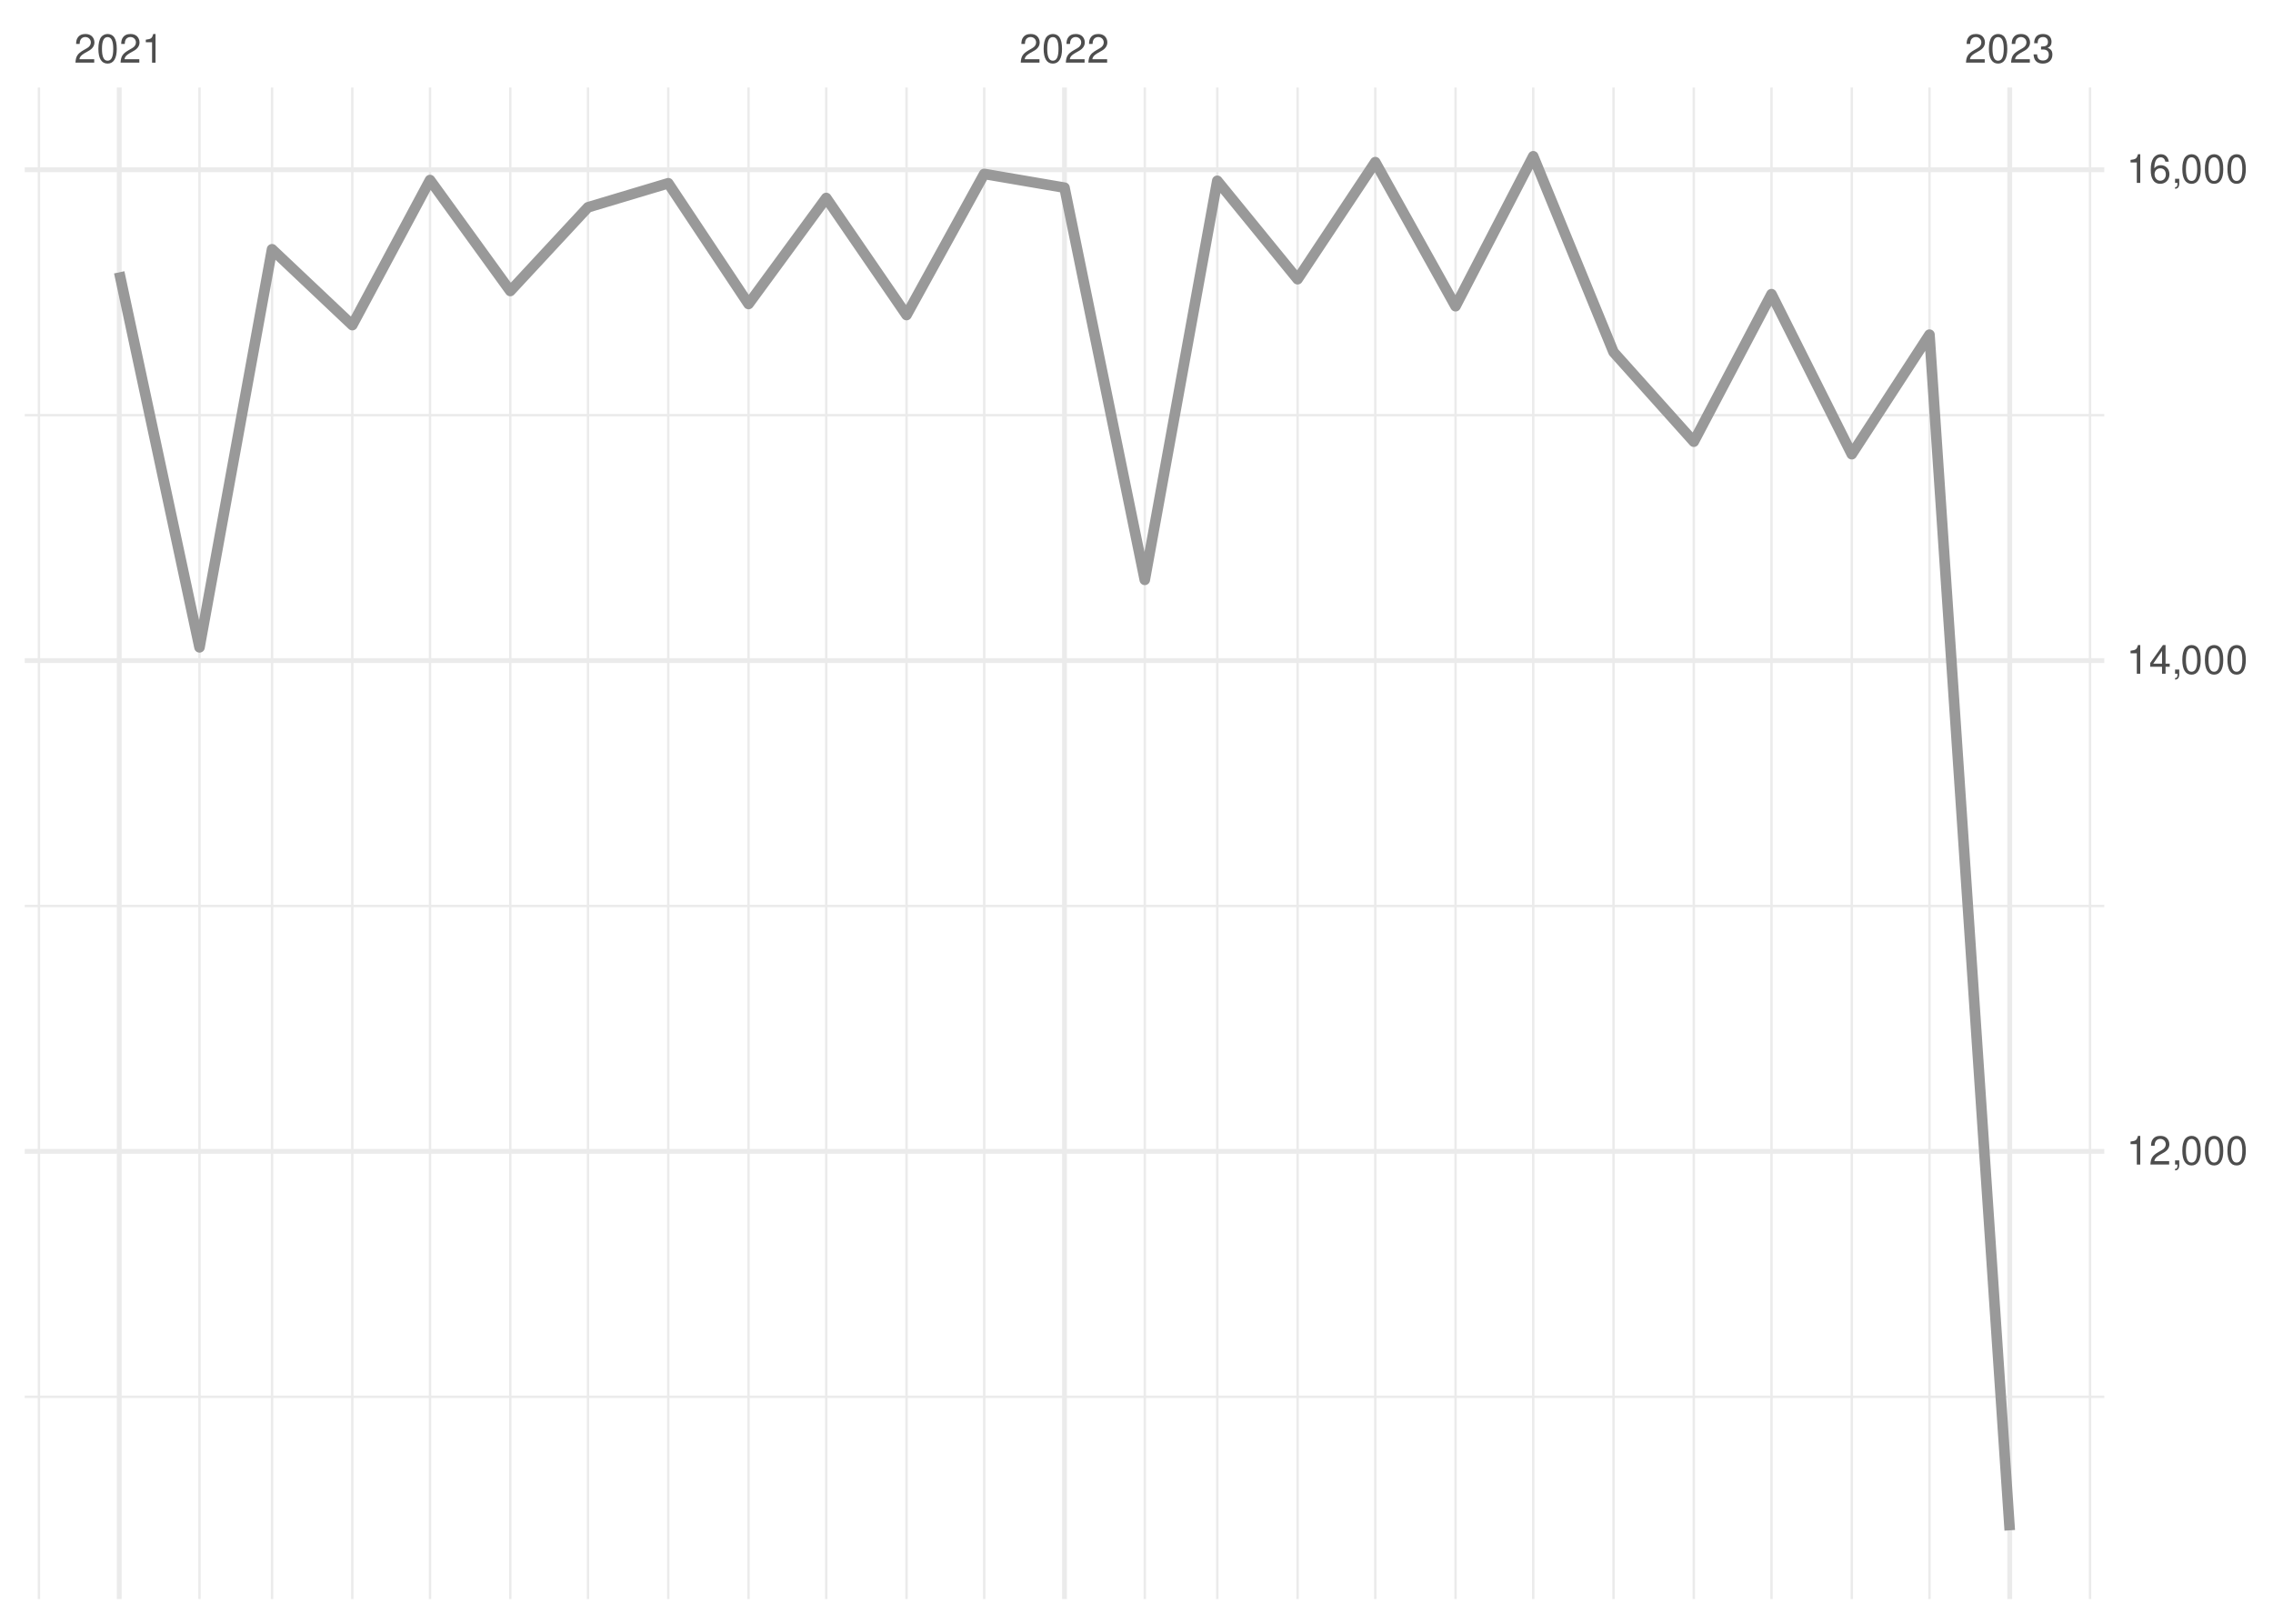
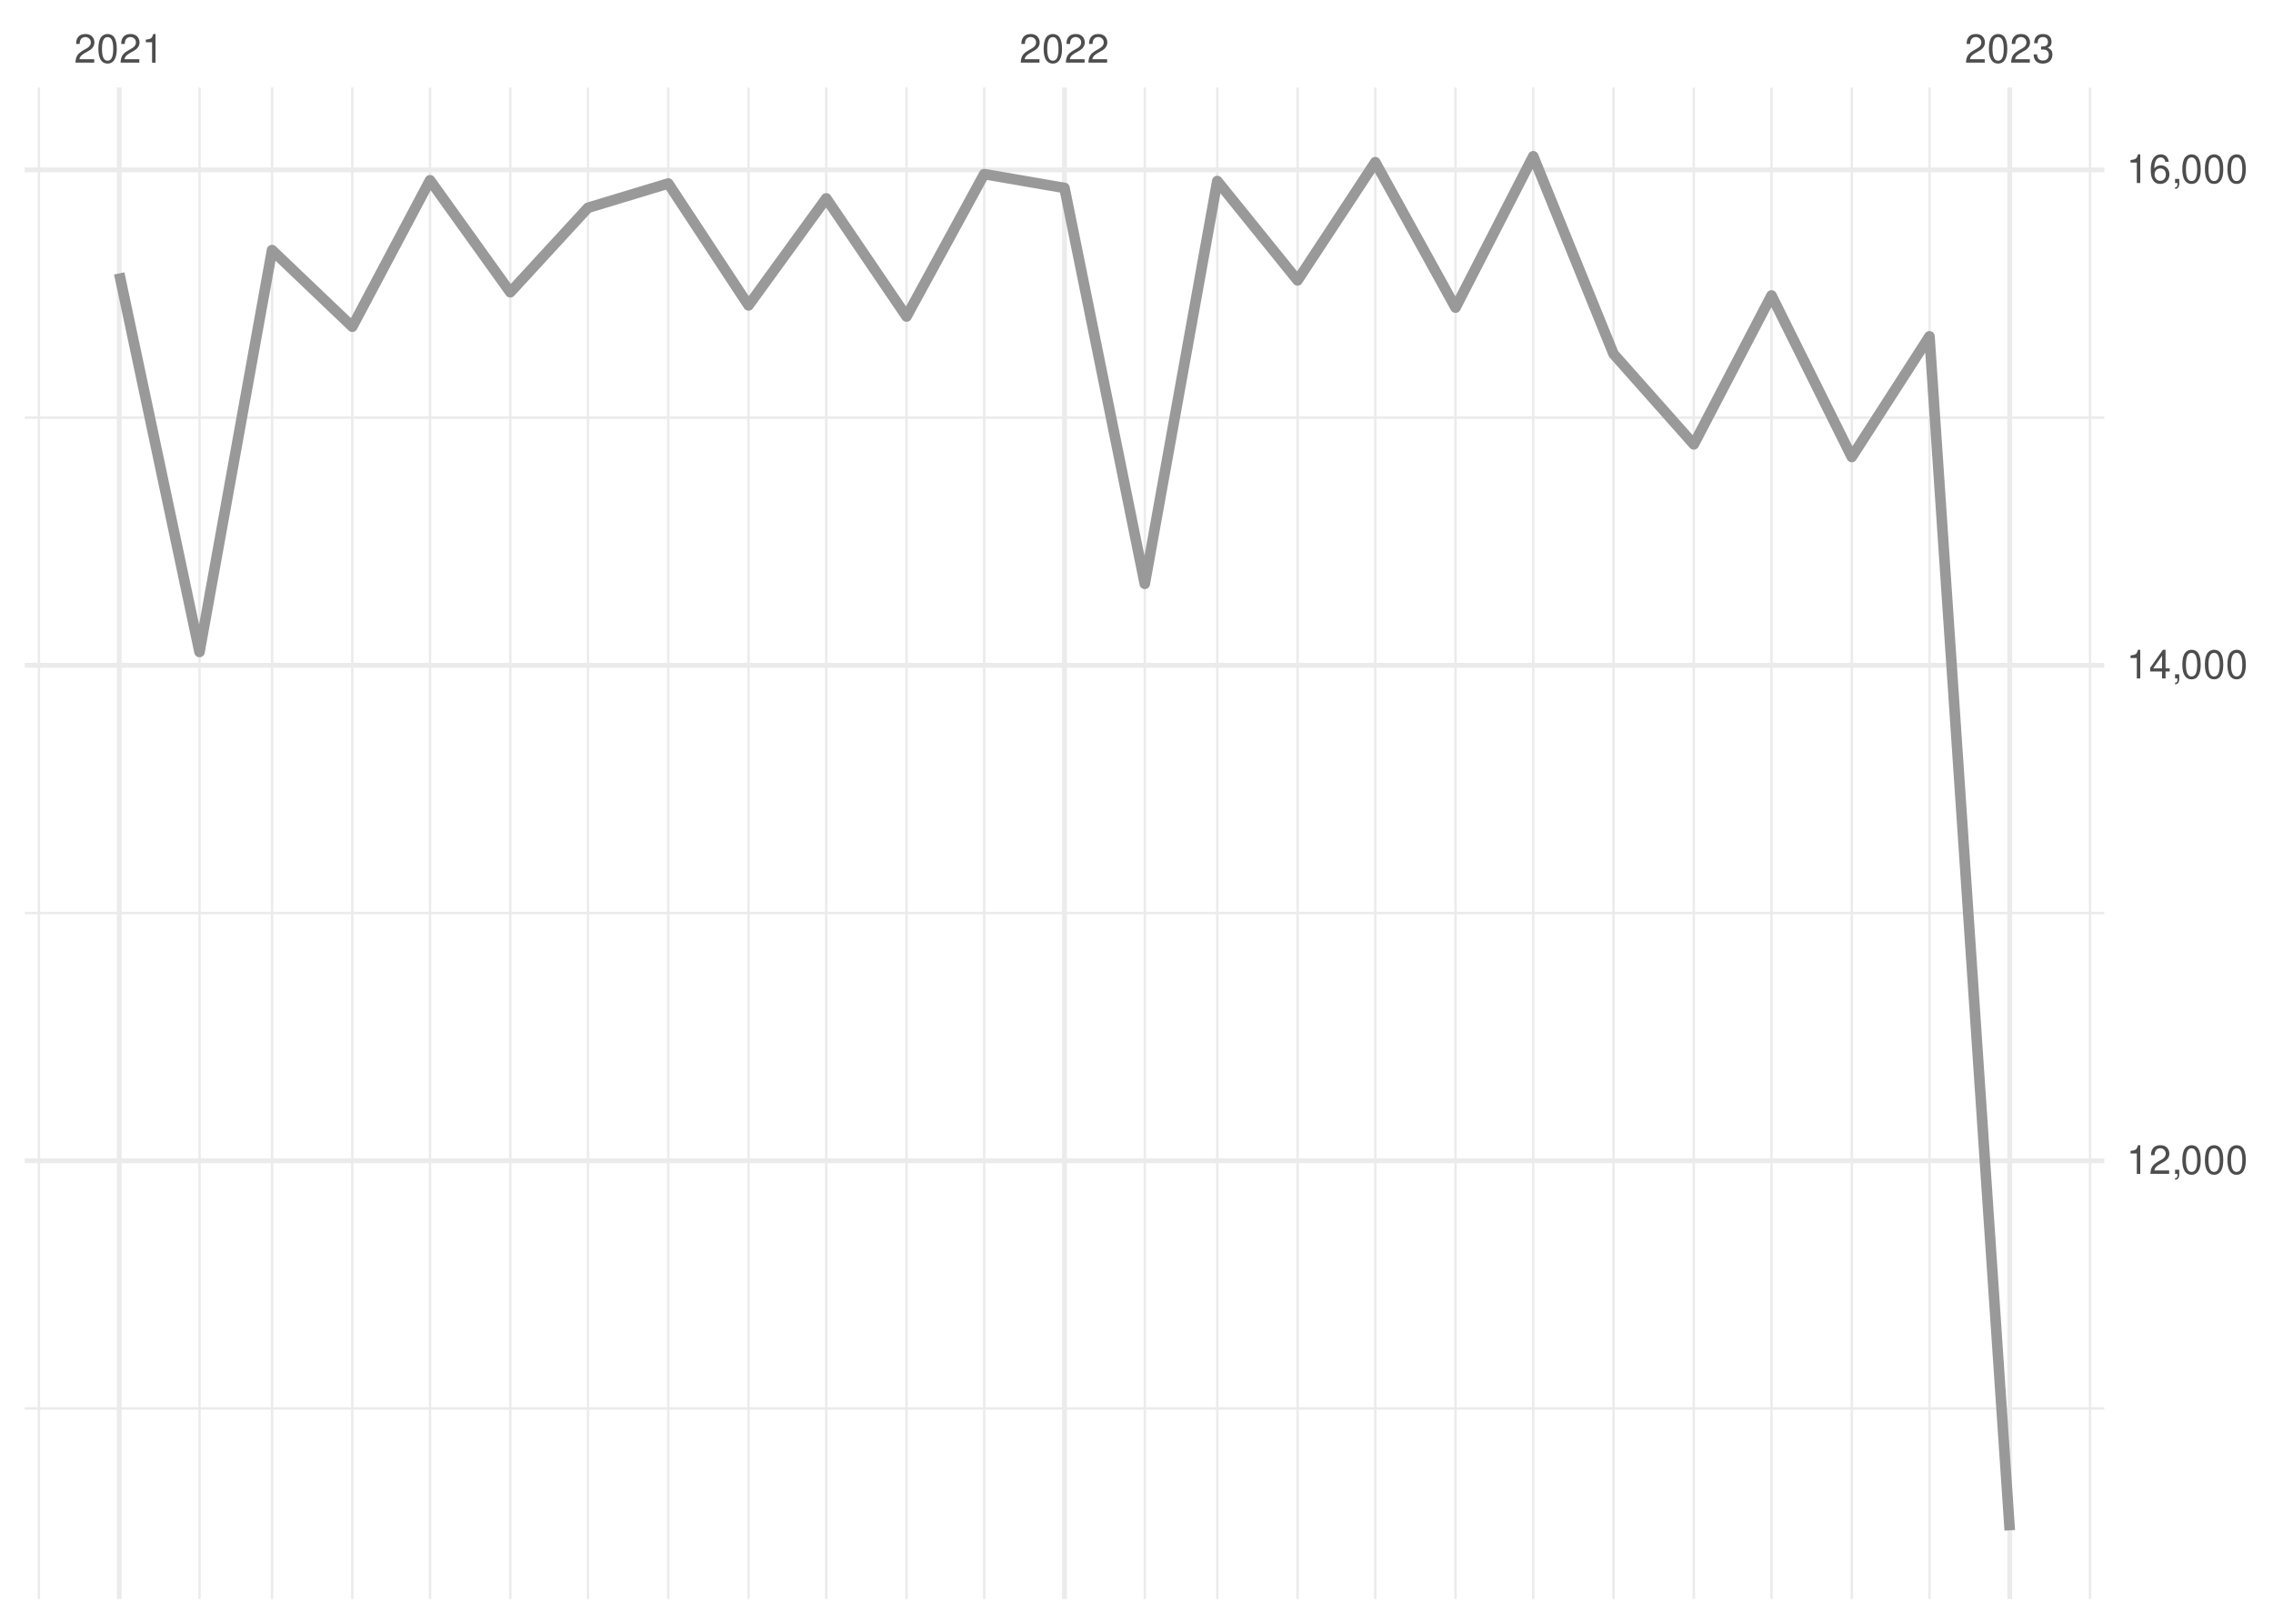
<svg xmlns="http://www.w3.org/2000/svg" xmlns:xlink="http://www.w3.org/1999/xlink" width="504pt" height="360pt" viewBox="0 0 504 360" version="1.1">
  <defs>
    <g>
      <symbol overflow="visible" id="glyph0-0">
        <path style="stroke:none;" d="" />
      </symbol>
      <symbol overflow="visible" id="glyph0-1">
        <path style="stroke:none;" d="M 4.453 -0.766 L 1.172 -0.766 C 1.25 -1.297 1.531 -1.625 2.297 -2.094 L 3.172 -2.594 C 4.047 -3.062 4.5 -3.719 4.5 -4.5 C 4.5 -5.031 4.281 -5.531 3.922 -5.875 C 3.547 -6.203 3.094 -6.359 2.5 -6.359 C 1.703 -6.359 1.125 -6.078 0.781 -5.531 C 0.547 -5.203 0.453 -4.797 0.438 -4.156 L 1.219 -4.156 C 1.234 -4.594 1.297 -4.844 1.406 -5.062 C 1.594 -5.438 2 -5.688 2.469 -5.688 C 3.172 -5.688 3.703 -5.172 3.703 -4.484 C 3.703 -3.969 3.406 -3.531 2.859 -3.219 L 2.047 -2.75 C 0.75 -2 0.375 -1.406 0.297 -0.016 L 4.453 -0.016 Z M 4.453 -0.766 " />
      </symbol>
      <symbol overflow="visible" id="glyph0-2">
        <path style="stroke:none;" d="M 2.422 -6.359 C 1.844 -6.359 1.312 -6.094 0.984 -5.672 C 0.578 -5.109 0.375 -4.25 0.375 -3.078 C 0.375 -0.938 1.078 0.203 2.422 0.203 C 3.734 0.203 4.453 -0.938 4.453 -3.031 C 4.453 -4.25 4.266 -5.078 3.859 -5.672 C 3.531 -6.109 3.016 -6.359 2.422 -6.359 Z M 2.422 -5.672 C 3.25 -5.672 3.672 -4.828 3.672 -3.094 C 3.672 -1.281 3.266 -0.438 2.406 -0.438 C 1.578 -0.438 1.172 -1.312 1.172 -3.062 C 1.172 -4.828 1.578 -5.672 2.422 -5.672 Z M 2.422 -5.672 " />
      </symbol>
      <symbol overflow="visible" id="glyph0-3">
        <path style="stroke:none;" d="M 2.281 -4.531 L 2.281 0 L 3.047 0 L 3.047 -6.359 L 2.547 -6.359 C 2.266 -5.391 2.094 -5.25 0.891 -5.094 L 0.891 -4.531 Z M 2.281 -4.531 " />
      </symbol>
      <symbol overflow="visible" id="glyph0-4">
        <path style="stroke:none;" d="M 1.938 -2.922 L 2.359 -2.922 C 3.203 -2.922 3.656 -2.531 3.656 -1.766 C 3.656 -0.969 3.172 -0.484 2.375 -0.484 C 1.516 -0.484 1.109 -0.922 1.062 -1.844 L 0.281 -1.844 C 0.312 -1.344 0.406 -1 0.547 -0.719 C 0.875 -0.109 1.484 0.203 2.344 0.203 C 3.625 0.203 4.453 -0.578 4.453 -1.781 C 4.453 -2.594 4.141 -3.031 3.391 -3.297 C 3.969 -3.531 4.266 -3.969 4.266 -4.609 C 4.266 -5.703 3.547 -6.359 2.359 -6.359 C 1.109 -6.359 0.438 -5.656 0.406 -4.312 L 1.188 -4.312 C 1.203 -4.703 1.234 -4.922 1.328 -5.109 C 1.5 -5.469 1.891 -5.688 2.375 -5.688 C 3.062 -5.688 3.469 -5.266 3.469 -4.578 C 3.469 -4.141 3.312 -3.859 2.969 -3.719 C 2.766 -3.625 2.484 -3.594 1.938 -3.578 Z M 1.938 -2.922 " />
      </symbol>
      <symbol overflow="visible" id="glyph0-5">
        <path style="stroke:none;" d="M 0.766 -0.922 L 0.766 0 L 1.297 0 L 1.297 0.156 C 1.297 0.766 1.172 0.938 0.766 0.953 L 0.766 1.297 C 1.344 1.312 1.688 0.891 1.688 0.141 L 1.688 -0.922 Z M 0.766 -0.922 " />
      </symbol>
      <symbol overflow="visible" id="glyph0-6">
        <path style="stroke:none;" d="M 2.875 -1.547 L 2.875 0 L 3.656 0 L 3.656 -1.547 L 4.578 -1.547 L 4.578 -2.234 L 3.656 -2.234 L 3.656 -6.359 L 3.078 -6.359 L 0.25 -2.359 L 0.25 -1.547 Z M 2.875 -2.234 L 0.922 -2.234 L 2.875 -5.047 Z M 2.875 -2.234 " />
      </symbol>
      <symbol overflow="visible" id="glyph0-7">
        <path style="stroke:none;" d="M 4.375 -4.703 C 4.234 -5.75 3.562 -6.359 2.609 -6.359 C 1.922 -6.359 1.312 -6.031 0.938 -5.453 C 0.547 -4.828 0.375 -4.062 0.375 -2.906 C 0.375 -1.828 0.531 -1.156 0.906 -0.594 C 1.234 -0.078 1.781 0.203 2.469 0.203 C 3.656 0.203 4.516 -0.688 4.516 -1.922 C 4.516 -3.094 3.719 -3.922 2.609 -3.922 C 1.984 -3.922 1.5 -3.688 1.172 -3.234 C 1.172 -4.797 1.672 -5.672 2.562 -5.672 C 3.109 -5.672 3.484 -5.328 3.609 -4.703 Z M 2.5 -3.234 C 3.25 -3.234 3.719 -2.703 3.719 -1.859 C 3.719 -1.062 3.188 -0.484 2.484 -0.484 C 1.766 -0.484 1.219 -1.094 1.219 -1.906 C 1.219 -2.688 1.734 -3.234 2.5 -3.234 Z M 2.5 -3.234 " />
      </symbol>
    </g>
    <clipPath id="clip1">
-       <path d="M 5.48 309 L 466.59 309 L 466.59 310 L 5.48 310 Z M 5.48 309 " />
+       <path d="M 5.48 312 L 466.59 312 L 466.59 313 L 5.48 313 Z M 5.48 312 " />
    </clipPath>
    <clipPath id="clip2">
-       <path d="M 5.48 200 L 466.59 200 L 466.59 202 L 5.48 202 Z M 5.48 200 " />
+       <path d="M 5.48 202 L 466.59 202 L 466.59 203 L 5.48 203 Z M 5.48 202 " />
    </clipPath>
    <clipPath id="clip3">
-       <path d="M 5.48 91 L 466.59 91 L 466.59 93 L 5.48 93 Z M 5.48 91 " />
+       <path d="M 5.48 92 L 466.59 92 L 466.59 93 L 5.48 93 Z M 5.48 92 " />
    </clipPath>
    <clipPath id="clip4">
      <path d="M 8 19.41 L 9 19.41 L 9 354.52 L 8 354.52 Z M 8 19.41 " />
    </clipPath>
    <clipPath id="clip5">
      <path d="M 43 19.41 L 45 19.41 L 45 354.52 L 43 354.52 Z M 43 19.41 " />
    </clipPath>
    <clipPath id="clip6">
      <path d="M 60 19.41 L 61 19.41 L 61 354.52 L 60 354.52 Z M 60 19.41 " />
    </clipPath>
    <clipPath id="clip7">
      <path d="M 77 19.41 L 79 19.41 L 79 354.52 L 77 354.52 Z M 77 19.41 " />
    </clipPath>
    <clipPath id="clip8">
      <path d="M 95 19.41 L 96 19.41 L 96 354.52 L 95 354.52 Z M 95 19.41 " />
    </clipPath>
    <clipPath id="clip9">
      <path d="M 112 19.41 L 114 19.41 L 114 354.52 L 112 354.52 Z M 112 19.41 " />
    </clipPath>
    <clipPath id="clip10">
      <path d="M 130 19.41 L 131 19.41 L 131 354.52 L 130 354.52 Z M 130 19.41 " />
    </clipPath>
    <clipPath id="clip11">
      <path d="M 147 19.41 L 149 19.41 L 149 354.52 L 147 354.52 Z M 147 19.41 " />
    </clipPath>
    <clipPath id="clip12">
      <path d="M 165 19.41 L 167 19.41 L 167 354.52 L 165 354.52 Z M 165 19.41 " />
    </clipPath>
    <clipPath id="clip13">
      <path d="M 182 19.41 L 184 19.41 L 184 354.52 L 182 354.52 Z M 182 19.41 " />
    </clipPath>
    <clipPath id="clip14">
      <path d="M 200 19.41 L 202 19.41 L 202 354.52 L 200 354.52 Z M 200 19.41 " />
    </clipPath>
    <clipPath id="clip15">
      <path d="M 217 19.41 L 219 19.41 L 219 354.52 L 217 354.52 Z M 217 19.41 " />
    </clipPath>
    <clipPath id="clip16">
      <path d="M 253 19.41 L 255 19.41 L 255 354.52 L 253 354.52 Z M 253 19.41 " />
    </clipPath>
    <clipPath id="clip17">
      <path d="M 269 19.41 L 271 19.41 L 271 354.52 L 269 354.52 Z M 269 19.41 " />
    </clipPath>
    <clipPath id="clip18">
      <path d="M 287 19.41 L 288 19.41 L 288 354.52 L 287 354.52 Z M 287 19.41 " />
    </clipPath>
    <clipPath id="clip19">
      <path d="M 304 19.41 L 306 19.41 L 306 354.52 L 304 354.52 Z M 304 19.41 " />
    </clipPath>
    <clipPath id="clip20">
      <path d="M 322 19.41 L 324 19.41 L 324 354.52 L 322 354.52 Z M 322 19.41 " />
    </clipPath>
    <clipPath id="clip21">
      <path d="M 339 19.41 L 341 19.41 L 341 354.52 L 339 354.52 Z M 339 19.41 " />
    </clipPath>
    <clipPath id="clip22">
      <path d="M 357 19.41 L 359 19.41 L 359 354.52 L 357 354.52 Z M 357 19.41 " />
    </clipPath>
    <clipPath id="clip23">
      <path d="M 375 19.41 L 376 19.41 L 376 354.52 L 375 354.52 Z M 375 19.41 " />
    </clipPath>
    <clipPath id="clip24">
      <path d="M 392 19.41 L 394 19.41 L 394 354.52 L 392 354.52 Z M 392 19.41 " />
    </clipPath>
    <clipPath id="clip25">
      <path d="M 410 19.41 L 411 19.41 L 411 354.52 L 410 354.52 Z M 410 19.41 " />
    </clipPath>
    <clipPath id="clip26">
      <path d="M 427 19.41 L 429 19.41 L 429 354.52 L 427 354.52 Z M 427 19.41 " />
    </clipPath>
    <clipPath id="clip27">
      <path d="M 463 19.41 L 464 19.41 L 464 354.52 L 463 354.52 Z M 463 19.41 " />
    </clipPath>
    <clipPath id="clip28">
-       <path d="M 5.48 254 L 466.59 254 L 466.59 256 L 5.48 256 Z M 5.48 254 " />
+       <path d="M 5.48 256 L 466.59 256 L 466.59 258 L 5.48 258 Z M 5.48 256 " />
    </clipPath>
    <clipPath id="clip29">
-       <path d="M 5.48 145 L 466.59 145 L 466.59 147 L 5.48 147 Z M 5.48 145 " />
+       <path d="M 5.48 146 L 466.59 146 L 466.59 149 L 5.48 149 Z M 5.48 146 " />
    </clipPath>
    <clipPath id="clip30">
      <path d="M 5.48 37 L 466.59 37 L 466.59 39 L 5.48 39 Z M 5.48 37 " />
    </clipPath>
    <clipPath id="clip31">
      <path d="M 25 19.41 L 27 19.41 L 27 354.52 L 25 354.52 Z M 25 19.41 " />
    </clipPath>
    <clipPath id="clip32">
      <path d="M 235 19.41 L 237 19.41 L 237 354.52 L 235 354.52 Z M 235 19.41 " />
    </clipPath>
    <clipPath id="clip33">
      <path d="M 445 19.41 L 447 19.41 L 447 354.52 L 445 354.52 Z M 445 19.41 " />
    </clipPath>
  </defs>
  <g id="surface26">
    <rect x="0" y="0" width="504" height="360" style="fill:rgb(100%,100%,100%);fill-opacity:1;stroke:none;" />
    <g clip-path="url(#clip1)" clip-rule="nonzero">
-       <path style="fill:none;stroke-width:0.533;stroke-linecap:butt;stroke-linejoin:round;stroke:rgb(92.157%,92.157%,92.157%);stroke-opacity:1;stroke-miterlimit:10;" d="M 5.48 309.688 L 466.59 309.688 " />
+       <path style="fill:none;stroke-width:0.533;stroke-linecap:butt;stroke-linejoin:round;stroke:rgb(92.157%,92.157%,92.157%);stroke-opacity:1;stroke-miterlimit:10;" d="M 5.48 312.266 L 466.59 312.266 " />
    </g>
    <g clip-path="url(#clip2)" clip-rule="nonzero">
-       <path style="fill:none;stroke-width:0.533;stroke-linecap:butt;stroke-linejoin:round;stroke:rgb(92.157%,92.157%,92.157%);stroke-opacity:1;stroke-miterlimit:10;" d="M 5.48 200.867 L 466.59 200.867 " />
+       <path style="fill:none;stroke-width:0.533;stroke-linecap:butt;stroke-linejoin:round;stroke:rgb(92.157%,92.157%,92.157%);stroke-opacity:1;stroke-miterlimit:10;" d="M 5.48 202.426 L 466.59 202.426 " />
    </g>
    <g clip-path="url(#clip3)" clip-rule="nonzero">
-       <path style="fill:none;stroke-width:0.533;stroke-linecap:butt;stroke-linejoin:round;stroke:rgb(92.157%,92.157%,92.157%);stroke-opacity:1;stroke-miterlimit:10;" d="M 5.48 92.047 L 466.59 92.047 " />
+       <path style="fill:none;stroke-width:0.533;stroke-linecap:butt;stroke-linejoin:round;stroke:rgb(92.157%,92.157%,92.157%);stroke-opacity:1;stroke-miterlimit:10;" d="M 5.48 92.586 L 466.59 92.586 " />
    </g>
    <g clip-path="url(#clip4)" clip-rule="nonzero">
      <path style="fill:none;stroke-width:0.533;stroke-linecap:butt;stroke-linejoin:round;stroke:rgb(92.157%,92.157%,92.157%);stroke-opacity:1;stroke-miterlimit:10;" d="M 8.637 354.52 L 8.637 19.41 " />
    </g>
    <g clip-path="url(#clip5)" clip-rule="nonzero">
      <path style="fill:none;stroke-width:0.533;stroke-linecap:butt;stroke-linejoin:round;stroke:rgb(92.157%,92.157%,92.157%);stroke-opacity:1;stroke-miterlimit:10;" d="M 44.238 354.52 L 44.238 19.41 " />
    </g>
    <g clip-path="url(#clip6)" clip-rule="nonzero">
      <path style="fill:none;stroke-width:0.533;stroke-linecap:butt;stroke-linejoin:round;stroke:rgb(92.157%,92.157%,92.157%);stroke-opacity:1;stroke-miterlimit:10;" d="M 60.32 354.52 L 60.32 19.41 " />
    </g>
    <g clip-path="url(#clip7)" clip-rule="nonzero">
      <path style="fill:none;stroke-width:0.533;stroke-linecap:butt;stroke-linejoin:round;stroke:rgb(92.157%,92.157%,92.157%);stroke-opacity:1;stroke-miterlimit:10;" d="M 78.121 354.52 L 78.121 19.41 " />
    </g>
    <g clip-path="url(#clip8)" clip-rule="nonzero">
      <path style="fill:none;stroke-width:0.533;stroke-linecap:butt;stroke-linejoin:round;stroke:rgb(92.157%,92.157%,92.157%);stroke-opacity:1;stroke-miterlimit:10;" d="M 95.348 354.52 L 95.348 19.41 " />
    </g>
    <g clip-path="url(#clip9)" clip-rule="nonzero">
      <path style="fill:none;stroke-width:0.533;stroke-linecap:butt;stroke-linejoin:round;stroke:rgb(92.157%,92.157%,92.157%);stroke-opacity:1;stroke-miterlimit:10;" d="M 113.148 354.52 L 113.148 19.41 " />
    </g>
    <g clip-path="url(#clip10)" clip-rule="nonzero">
      <path style="fill:none;stroke-width:0.533;stroke-linecap:butt;stroke-linejoin:round;stroke:rgb(92.157%,92.157%,92.157%);stroke-opacity:1;stroke-miterlimit:10;" d="M 130.375 354.52 L 130.375 19.41 " />
    </g>
    <g clip-path="url(#clip11)" clip-rule="nonzero">
      <path style="fill:none;stroke-width:0.533;stroke-linecap:butt;stroke-linejoin:round;stroke:rgb(92.157%,92.157%,92.157%);stroke-opacity:1;stroke-miterlimit:10;" d="M 148.176 354.52 L 148.176 19.41 " />
    </g>
    <g clip-path="url(#clip12)" clip-rule="nonzero">
      <path style="fill:none;stroke-width:0.533;stroke-linecap:butt;stroke-linejoin:round;stroke:rgb(92.157%,92.157%,92.157%);stroke-opacity:1;stroke-miterlimit:10;" d="M 165.977 354.52 L 165.977 19.41 " />
    </g>
    <g clip-path="url(#clip13)" clip-rule="nonzero">
      <path style="fill:none;stroke-width:0.533;stroke-linecap:butt;stroke-linejoin:round;stroke:rgb(92.157%,92.157%,92.157%);stroke-opacity:1;stroke-miterlimit:10;" d="M 183.203 354.52 L 183.203 19.41 " />
    </g>
    <g clip-path="url(#clip14)" clip-rule="nonzero">
      <path style="fill:none;stroke-width:0.533;stroke-linecap:butt;stroke-linejoin:round;stroke:rgb(92.157%,92.157%,92.157%);stroke-opacity:1;stroke-miterlimit:10;" d="M 201.008 354.52 L 201.008 19.41 " />
    </g>
    <g clip-path="url(#clip15)" clip-rule="nonzero">
      <path style="fill:none;stroke-width:0.533;stroke-linecap:butt;stroke-linejoin:round;stroke:rgb(92.157%,92.157%,92.157%);stroke-opacity:1;stroke-miterlimit:10;" d="M 218.234 354.52 L 218.234 19.41 " />
    </g>
    <g clip-path="url(#clip16)" clip-rule="nonzero">
      <path style="fill:none;stroke-width:0.533;stroke-linecap:butt;stroke-linejoin:round;stroke:rgb(92.157%,92.157%,92.157%);stroke-opacity:1;stroke-miterlimit:10;" d="M 253.836 354.52 L 253.836 19.41 " />
    </g>
    <g clip-path="url(#clip17)" clip-rule="nonzero">
      <path style="fill:none;stroke-width:0.533;stroke-linecap:butt;stroke-linejoin:round;stroke:rgb(92.157%,92.157%,92.157%);stroke-opacity:1;stroke-miterlimit:10;" d="M 269.914 354.52 L 269.914 19.41 " />
    </g>
    <g clip-path="url(#clip18)" clip-rule="nonzero">
      <path style="fill:none;stroke-width:0.533;stroke-linecap:butt;stroke-linejoin:round;stroke:rgb(92.157%,92.157%,92.157%);stroke-opacity:1;stroke-miterlimit:10;" d="M 287.715 354.52 L 287.715 19.41 " />
    </g>
    <g clip-path="url(#clip19)" clip-rule="nonzero">
      <path style="fill:none;stroke-width:0.533;stroke-linecap:butt;stroke-linejoin:round;stroke:rgb(92.157%,92.157%,92.157%);stroke-opacity:1;stroke-miterlimit:10;" d="M 304.941 354.52 L 304.941 19.41 " />
    </g>
    <g clip-path="url(#clip20)" clip-rule="nonzero">
      <path style="fill:none;stroke-width:0.533;stroke-linecap:butt;stroke-linejoin:round;stroke:rgb(92.157%,92.157%,92.157%);stroke-opacity:1;stroke-miterlimit:10;" d="M 322.742 354.52 L 322.742 19.41 " />
    </g>
    <g clip-path="url(#clip21)" clip-rule="nonzero">
      <path style="fill:none;stroke-width:0.533;stroke-linecap:butt;stroke-linejoin:round;stroke:rgb(92.157%,92.157%,92.157%);stroke-opacity:1;stroke-miterlimit:10;" d="M 339.969 354.52 L 339.969 19.41 " />
    </g>
    <g clip-path="url(#clip22)" clip-rule="nonzero">
      <path style="fill:none;stroke-width:0.533;stroke-linecap:butt;stroke-linejoin:round;stroke:rgb(92.157%,92.157%,92.157%);stroke-opacity:1;stroke-miterlimit:10;" d="M 357.773 354.52 L 357.773 19.41 " />
    </g>
    <g clip-path="url(#clip23)" clip-rule="nonzero">
      <path style="fill:none;stroke-width:0.533;stroke-linecap:butt;stroke-linejoin:round;stroke:rgb(92.157%,92.157%,92.157%);stroke-opacity:1;stroke-miterlimit:10;" d="M 375.574 354.52 L 375.574 19.41 " />
    </g>
    <g clip-path="url(#clip24)" clip-rule="nonzero">
      <path style="fill:none;stroke-width:0.533;stroke-linecap:butt;stroke-linejoin:round;stroke:rgb(92.157%,92.157%,92.157%);stroke-opacity:1;stroke-miterlimit:10;" d="M 392.801 354.52 L 392.801 19.41 " />
    </g>
    <g clip-path="url(#clip25)" clip-rule="nonzero">
      <path style="fill:none;stroke-width:0.533;stroke-linecap:butt;stroke-linejoin:round;stroke:rgb(92.157%,92.157%,92.157%);stroke-opacity:1;stroke-miterlimit:10;" d="M 410.602 354.52 L 410.602 19.41 " />
    </g>
    <g clip-path="url(#clip26)" clip-rule="nonzero">
      <path style="fill:none;stroke-width:0.533;stroke-linecap:butt;stroke-linejoin:round;stroke:rgb(92.157%,92.157%,92.157%);stroke-opacity:1;stroke-miterlimit:10;" d="M 427.828 354.52 L 427.828 19.41 " />
    </g>
    <g clip-path="url(#clip27)" clip-rule="nonzero">
      <path style="fill:none;stroke-width:0.533;stroke-linecap:butt;stroke-linejoin:round;stroke:rgb(92.157%,92.157%,92.157%);stroke-opacity:1;stroke-miterlimit:10;" d="M 463.43 354.52 L 463.43 19.41 " />
    </g>
    <g clip-path="url(#clip28)" clip-rule="nonzero">
-       <path style="fill:none;stroke-width:1.067;stroke-linecap:butt;stroke-linejoin:round;stroke:rgb(92.157%,92.157%,92.157%);stroke-opacity:1;stroke-miterlimit:10;" d="M 5.48 255.277 L 466.59 255.277 " />
+       <path style="fill:none;stroke-width:1.067;stroke-linecap:butt;stroke-linejoin:round;stroke:rgb(92.157%,92.157%,92.157%);stroke-opacity:1;stroke-miterlimit:10;" d="M 5.48 257.348 L 466.59 257.348 " />
    </g>
    <g clip-path="url(#clip29)" clip-rule="nonzero">
-       <path style="fill:none;stroke-width:1.067;stroke-linecap:butt;stroke-linejoin:round;stroke:rgb(92.157%,92.157%,92.157%);stroke-opacity:1;stroke-miterlimit:10;" d="M 5.48 146.457 L 466.59 146.457 " />
+       <path style="fill:none;stroke-width:1.067;stroke-linecap:butt;stroke-linejoin:round;stroke:rgb(92.157%,92.157%,92.157%);stroke-opacity:1;stroke-miterlimit:10;" d="M 5.48 147.504 L 466.59 147.504 " />
    </g>
    <g clip-path="url(#clip30)" clip-rule="nonzero">
-       <path style="fill:none;stroke-width:1.067;stroke-linecap:butt;stroke-linejoin:round;stroke:rgb(92.157%,92.157%,92.157%);stroke-opacity:1;stroke-miterlimit:10;" d="M 5.48 37.637 L 466.59 37.637 " />
+       <path style="fill:none;stroke-width:1.067;stroke-linecap:butt;stroke-linejoin:round;stroke:rgb(92.157%,92.157%,92.157%);stroke-opacity:1;stroke-miterlimit:10;" d="M 5.48 37.664 L 466.59 37.664 " />
    </g>
    <g clip-path="url(#clip31)" clip-rule="nonzero">
      <path style="fill:none;stroke-width:1.067;stroke-linecap:butt;stroke-linejoin:round;stroke:rgb(92.157%,92.157%,92.157%);stroke-opacity:1;stroke-miterlimit:10;" d="M 26.438 354.52 L 26.438 19.41 " />
    </g>
    <g clip-path="url(#clip32)" clip-rule="nonzero">
      <path style="fill:none;stroke-width:1.067;stroke-linecap:butt;stroke-linejoin:round;stroke:rgb(92.157%,92.157%,92.157%);stroke-opacity:1;stroke-miterlimit:10;" d="M 236.035 354.52 L 236.035 19.41 " />
    </g>
    <g clip-path="url(#clip33)" clip-rule="nonzero">
      <path style="fill:none;stroke-width:1.067;stroke-linecap:butt;stroke-linejoin:round;stroke:rgb(92.157%,92.157%,92.157%);stroke-opacity:1;stroke-miterlimit:10;" d="M 445.629 354.52 L 445.629 19.41 " />
    </g>
-     <path style="fill:none;stroke-width:2.347;stroke-linecap:butt;stroke-linejoin:round;stroke:rgb(60%,60%,60%);stroke-opacity:1;stroke-miterlimit:10;" d="M 26.438 60.379 L 44.238 143.52 L 60.32 55.266 L 78.121 72.078 L 95.348 39.922 L 113.148 64.516 L 130.375 45.961 L 148.176 40.629 L 165.977 67.398 L 183.203 43.895 L 201.008 69.848 L 218.234 38.562 L 236.035 41.609 L 253.836 128.555 L 269.914 40.086 L 287.715 61.902 L 304.941 35.949 L 322.742 67.887 L 339.969 34.645 L 357.773 78.062 L 375.574 97.922 L 392.801 65.223 L 410.602 100.699 L 427.828 74.199 L 445.629 339.289 " />
+     <path style="fill:none;stroke-width:2.347;stroke-linecap:butt;stroke-linejoin:round;stroke:rgb(60%,60%,60%);stroke-opacity:1;stroke-miterlimit:10;" d="M 26.438 60.621 L 44.238 144.539 L 60.32 55.457 L 78.121 72.43 L 95.348 39.969 L 113.148 64.793 L 130.375 46.066 L 148.176 40.684 L 165.977 67.707 L 183.203 43.98 L 201.008 70.176 L 218.234 38.598 L 236.035 41.672 L 253.836 129.438 L 269.914 40.137 L 287.715 62.16 L 304.941 35.961 L 322.742 68.199 L 339.969 34.645 L 357.773 78.469 L 375.574 98.516 L 392.801 65.508 L 410.602 101.316 L 427.828 74.57 L 445.629 339.289 " />
    <g style="fill:rgb(30.196%,30.196%,30.196%);fill-opacity:1;">
      <use xlink:href="#glyph0-1" x="16.438" y="13.896" />
      <use xlink:href="#glyph0-2" x="21.438" y="13.896" />
      <use xlink:href="#glyph0-1" x="26.438" y="13.896" />
      <use xlink:href="#glyph0-3" x="31.438" y="13.896" />
    </g>
    <g style="fill:rgb(30.196%,30.196%,30.196%);fill-opacity:1;">
      <use xlink:href="#glyph0-1" x="226.035" y="13.896" />
      <use xlink:href="#glyph0-2" x="231.035" y="13.896" />
      <use xlink:href="#glyph0-1" x="236.035" y="13.896" />
      <use xlink:href="#glyph0-1" x="241.035" y="13.896" />
    </g>
    <g style="fill:rgb(30.196%,30.196%,30.196%);fill-opacity:1;">
      <use xlink:href="#glyph0-1" x="435.629" y="13.896" />
      <use xlink:href="#glyph0-2" x="440.629" y="13.896" />
      <use xlink:href="#glyph0-1" x="445.629" y="13.896" />
      <use xlink:href="#glyph0-4" x="450.629" y="13.896" />
    </g>
    <g style="fill:rgb(30.196%,30.196%,30.196%);fill-opacity:1;">
-       <use xlink:href="#glyph0-3" x="471.52" y="258.192" />
-       <use xlink:href="#glyph0-1" x="476.52" y="258.192" />
-       <use xlink:href="#glyph0-5" x="481.52" y="258.192" />
-       <use xlink:href="#glyph0-2" x="483.52" y="258.192" />
-       <use xlink:href="#glyph0-2" x="488.52" y="258.192" />
-       <use xlink:href="#glyph0-2" x="493.52" y="258.192" />
-     </g>
-     <g style="fill:rgb(30.196%,30.196%,30.196%);fill-opacity:1;">
-       <use xlink:href="#glyph0-3" x="471.52" y="149.372" />
-       <use xlink:href="#glyph0-6" x="476.52" y="149.372" />
-       <use xlink:href="#glyph0-5" x="481.52" y="149.372" />
-       <use xlink:href="#glyph0-2" x="483.52" y="149.372" />
-       <use xlink:href="#glyph0-2" x="488.52" y="149.372" />
-       <use xlink:href="#glyph0-2" x="493.52" y="149.372" />
-     </g>
-     <g style="fill:rgb(30.196%,30.196%,30.196%);fill-opacity:1;">
-       <use xlink:href="#glyph0-3" x="471.52" y="40.552" />
-       <use xlink:href="#glyph0-7" x="476.52" y="40.552" />
-       <use xlink:href="#glyph0-5" x="481.52" y="40.552" />
-       <use xlink:href="#glyph0-2" x="483.52" y="40.552" />
-       <use xlink:href="#glyph0-2" x="488.52" y="40.552" />
-       <use xlink:href="#glyph0-2" x="493.52" y="40.552" />
+       <use xlink:href="#glyph0-3" x="471.52" y="260.263" />
+       <use xlink:href="#glyph0-1" x="476.52" y="260.263" />
+       <use xlink:href="#glyph0-5" x="481.52" y="260.263" />
+       <use xlink:href="#glyph0-2" x="483.52" y="260.263" />
+       <use xlink:href="#glyph0-2" x="488.52" y="260.263" />
+       <use xlink:href="#glyph0-2" x="493.52" y="260.263" />
+     </g>
+     <g style="fill:rgb(30.196%,30.196%,30.196%);fill-opacity:1;">
+       <use xlink:href="#glyph0-3" x="471.52" y="150.419" />
+       <use xlink:href="#glyph0-6" x="476.52" y="150.419" />
+       <use xlink:href="#glyph0-5" x="481.52" y="150.419" />
+       <use xlink:href="#glyph0-2" x="483.52" y="150.419" />
+       <use xlink:href="#glyph0-2" x="488.52" y="150.419" />
+       <use xlink:href="#glyph0-2" x="493.52" y="150.419" />
+     </g>
+     <g style="fill:rgb(30.196%,30.196%,30.196%);fill-opacity:1;">
+       <use xlink:href="#glyph0-3" x="471.52" y="40.579" />
+       <use xlink:href="#glyph0-7" x="476.52" y="40.579" />
+       <use xlink:href="#glyph0-5" x="481.52" y="40.579" />
+       <use xlink:href="#glyph0-2" x="483.52" y="40.579" />
+       <use xlink:href="#glyph0-2" x="488.52" y="40.579" />
+       <use xlink:href="#glyph0-2" x="493.52" y="40.579" />
    </g>
  </g>
</svg>
